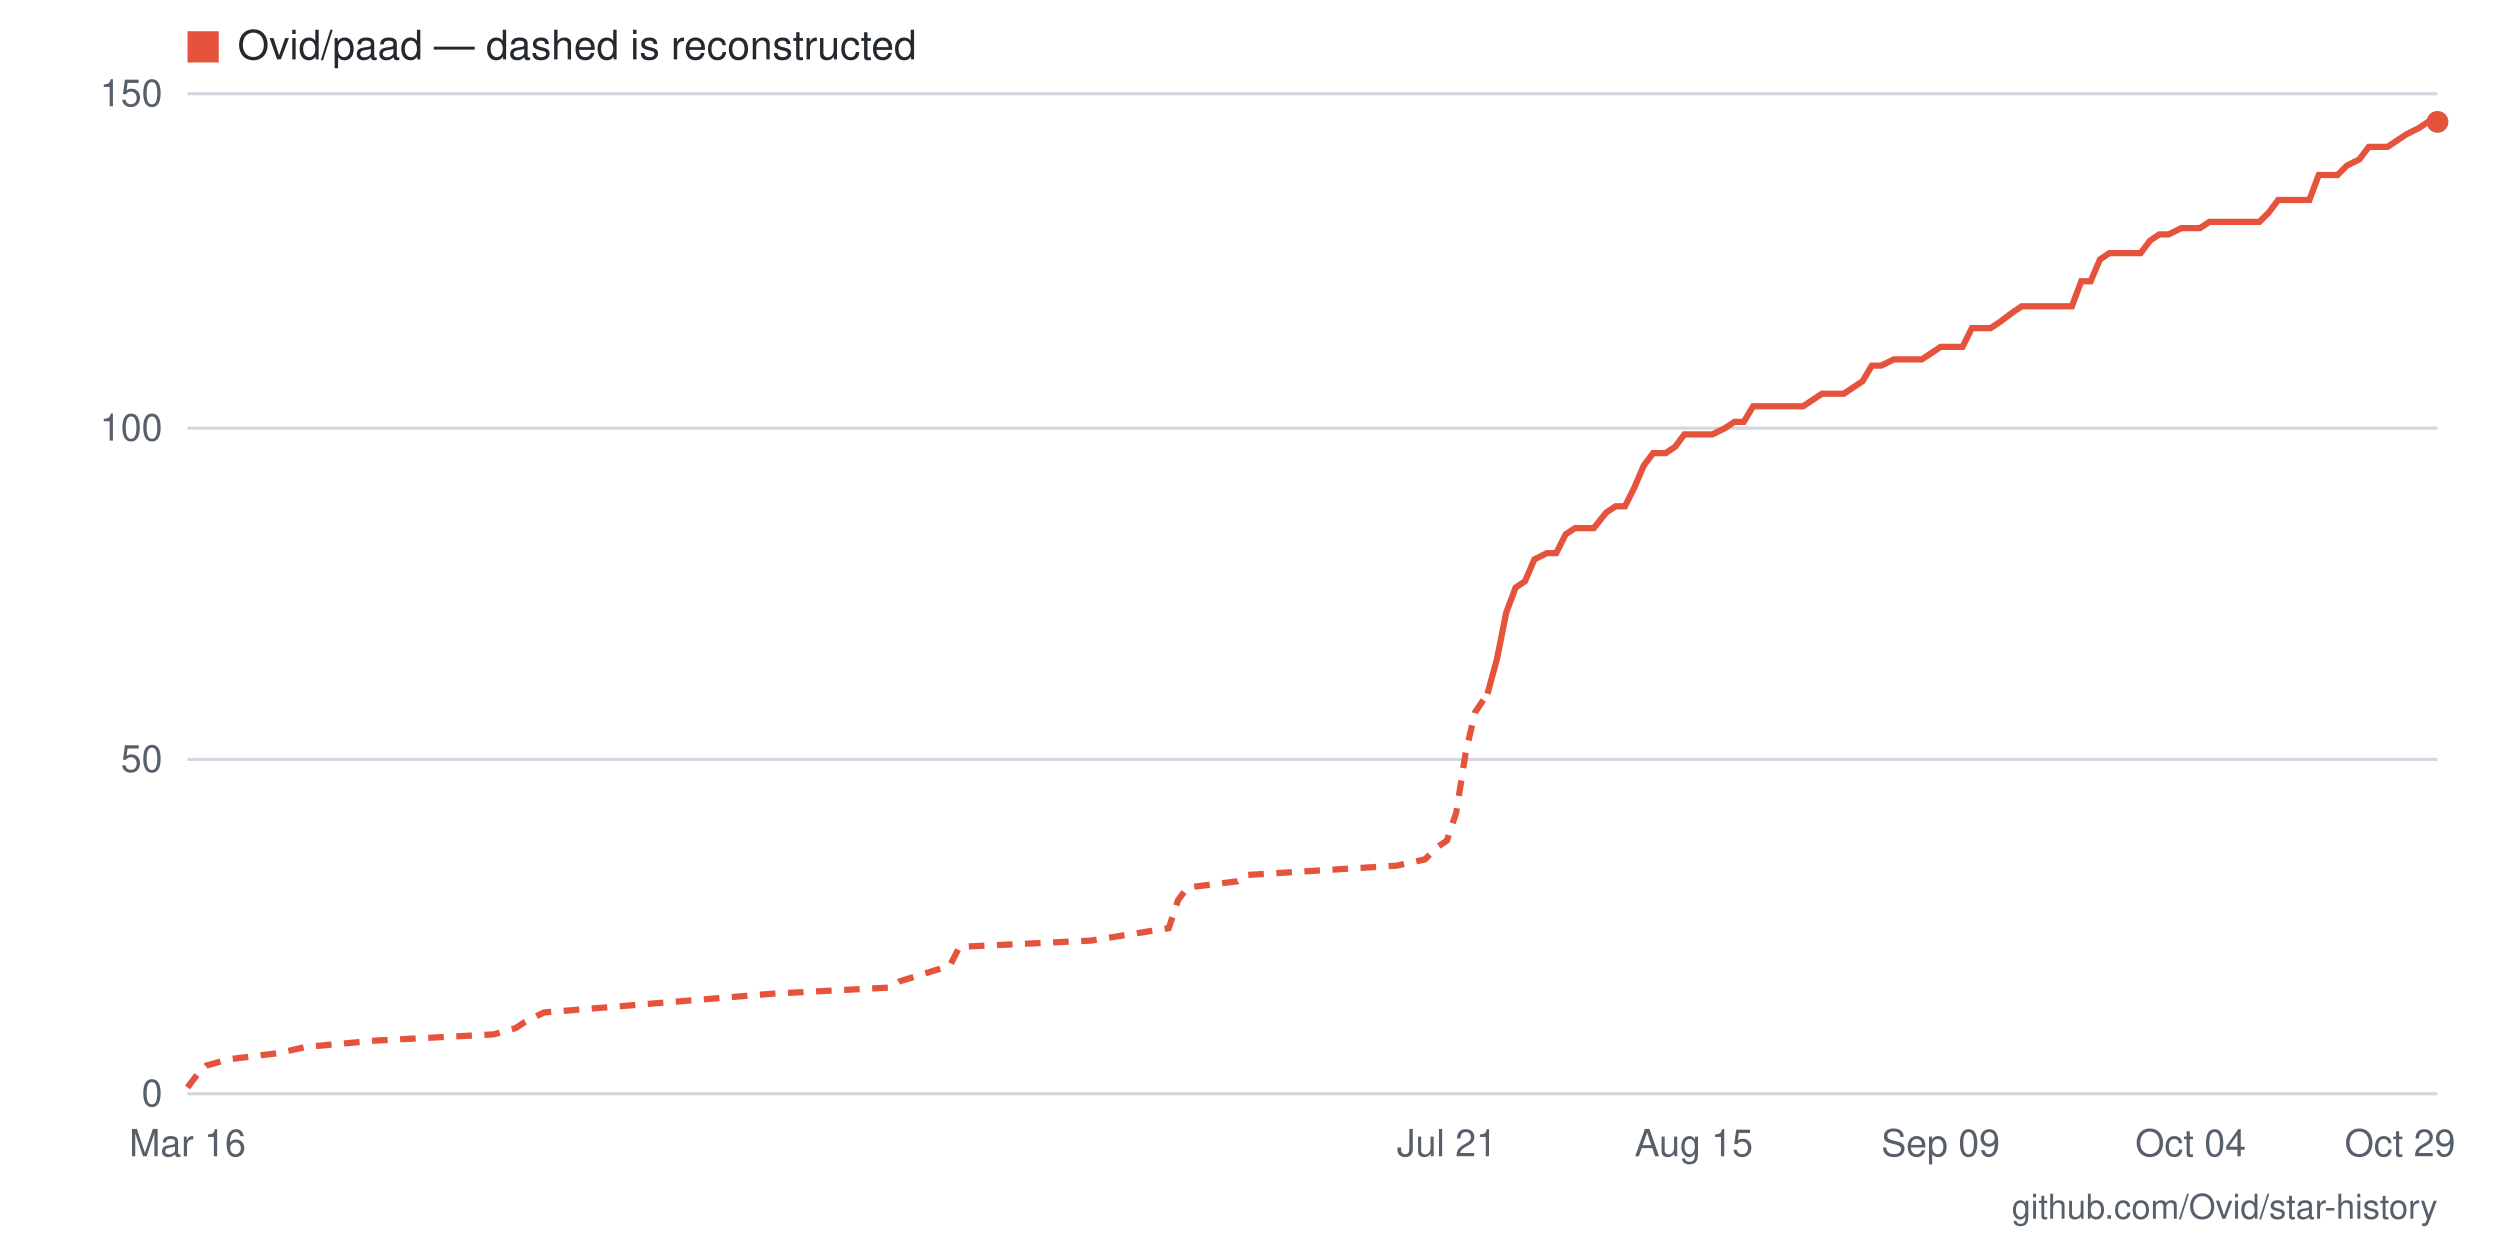
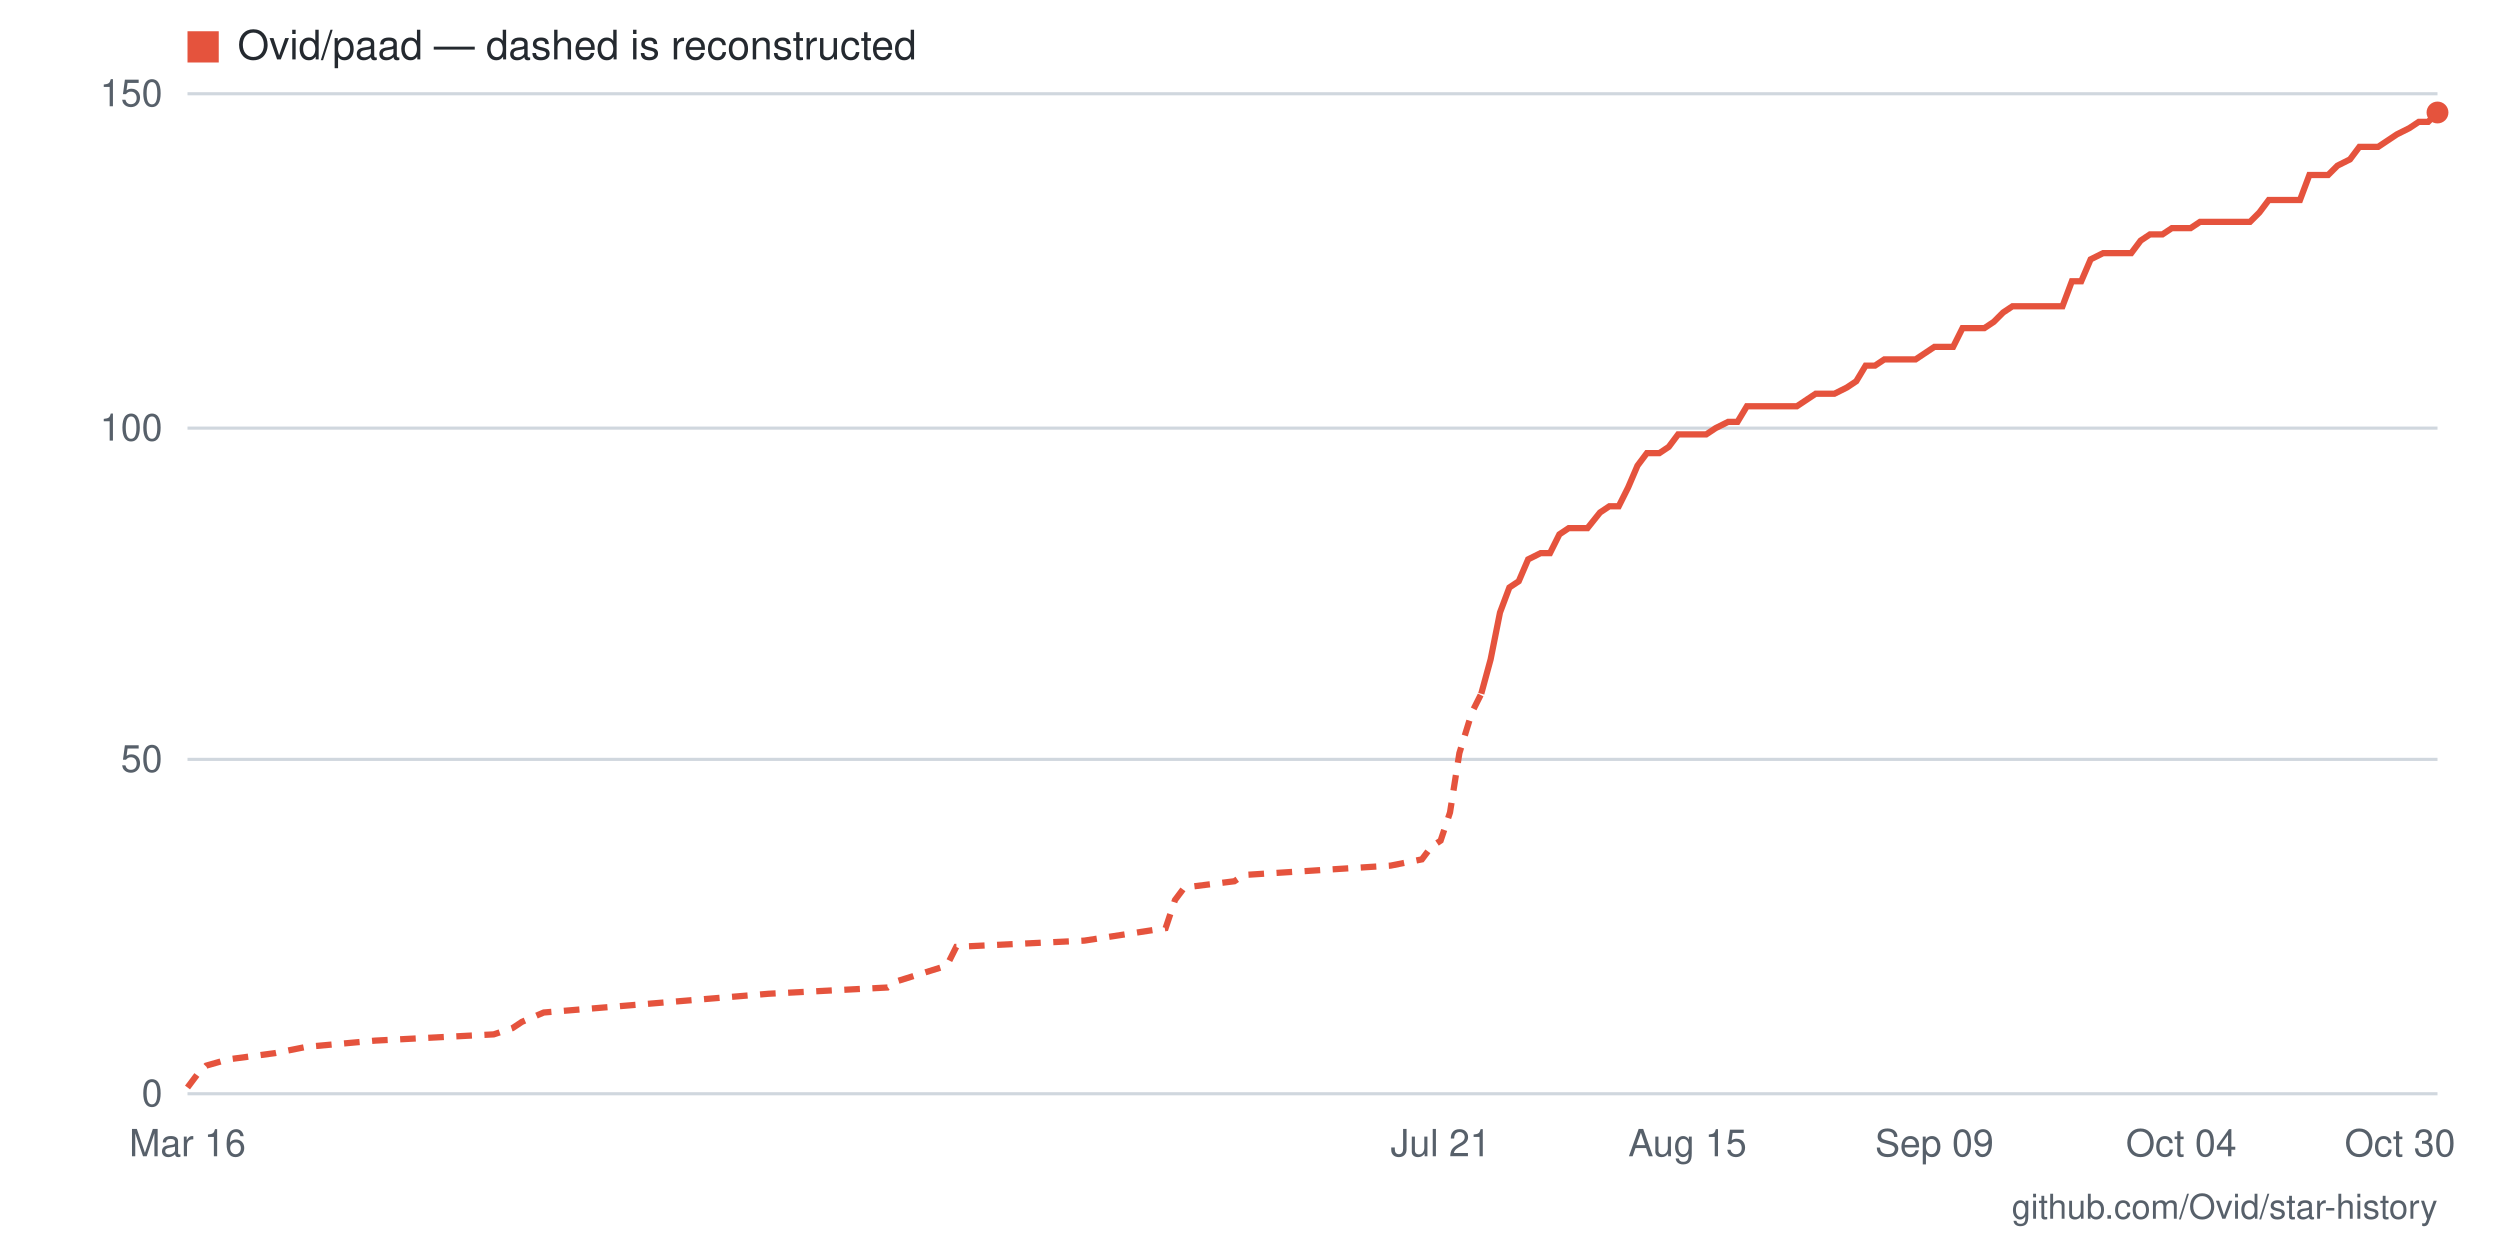
- <svg xmlns="http://www.w3.org/2000/svg" viewBox="0 0 800 400" width="800" height="400" role="img" aria-label="Star history for Ovid/paad: 146 stars as of 2026-10-29">
+ <svg xmlns="http://www.w3.org/2000/svg" viewBox="0 0 800 400" width="800" height="400" role="img" aria-label="Star history for Ovid/paad: 147 stars as of 2026-10-30">
  <rect width="800" height="400" fill="#ffffff" />
  <line x1="60" y1="350" x2="780" y2="350" stroke="#d0d7de" stroke-width="1" />
  <text x="52" y="354" text-anchor="end" font-family="-apple-system,BlinkMacSystemFont,'Segoe UI',Helvetica,Arial,sans-serif" font-size="12" fill="#57606a">0</text>
  <line x1="60" y1="243" x2="780" y2="243" stroke="#d0d7de" stroke-width="1" />
  <text x="52" y="247" text-anchor="end" font-family="-apple-system,BlinkMacSystemFont,'Segoe UI',Helvetica,Arial,sans-serif" font-size="12" fill="#57606a">50</text>
  <line x1="60" y1="137" x2="780" y2="137" stroke="#d0d7de" stroke-width="1" />
  <text x="52" y="141" text-anchor="end" font-family="-apple-system,BlinkMacSystemFont,'Segoe UI',Helvetica,Arial,sans-serif" font-size="12" fill="#57606a">100</text>
  <line x1="60" y1="30" x2="780" y2="30" stroke="#d0d7de" stroke-width="1" />
  <text x="52" y="34" text-anchor="end" font-family="-apple-system,BlinkMacSystemFont,'Segoe UI',Helvetica,Arial,sans-serif" font-size="12" fill="#57606a">150</text>
-   <text x="768" y="370" text-anchor="middle" font-family="-apple-system,BlinkMacSystemFont,'Segoe UI',Helvetica,Arial,sans-serif" font-size="12" fill="#57606a">Oct 29</text>
-   <text x="701" y="370" text-anchor="middle" font-family="-apple-system,BlinkMacSystemFont,'Segoe UI',Helvetica,Arial,sans-serif" font-size="12" fill="#57606a">Oct 04</text>
-   <text x="621" y="370" text-anchor="middle" font-family="-apple-system,BlinkMacSystemFont,'Segoe UI',Helvetica,Arial,sans-serif" font-size="12" fill="#57606a">Sep 09</text>
-   <text x="542" y="370" text-anchor="middle" font-family="-apple-system,BlinkMacSystemFont,'Segoe UI',Helvetica,Arial,sans-serif" font-size="12" fill="#57606a">Aug 15</text>
-   <text x="463" y="370" text-anchor="middle" font-family="-apple-system,BlinkMacSystemFont,'Segoe UI',Helvetica,Arial,sans-serif" font-size="12" fill="#57606a">Jul 21</text>
+   <text x="768" y="370" text-anchor="middle" font-family="-apple-system,BlinkMacSystemFont,'Segoe UI',Helvetica,Arial,sans-serif" font-size="12" fill="#57606a">Oct 30</text>
+   <text x="698" y="370" text-anchor="middle" font-family="-apple-system,BlinkMacSystemFont,'Segoe UI',Helvetica,Arial,sans-serif" font-size="12" fill="#57606a">Oct 04</text>
+   <text x="619" y="370" text-anchor="middle" font-family="-apple-system,BlinkMacSystemFont,'Segoe UI',Helvetica,Arial,sans-serif" font-size="12" fill="#57606a">Sep 09</text>
+   <text x="540" y="370" text-anchor="middle" font-family="-apple-system,BlinkMacSystemFont,'Segoe UI',Helvetica,Arial,sans-serif" font-size="12" fill="#57606a">Aug 15</text>
+   <text x="461" y="370" text-anchor="middle" font-family="-apple-system,BlinkMacSystemFont,'Segoe UI',Helvetica,Arial,sans-serif" font-size="12" fill="#57606a">Jul 21</text>
  <text x="60" y="370" text-anchor="middle" font-family="-apple-system,BlinkMacSystemFont,'Segoe UI',Helvetica,Arial,sans-serif" font-size="12" fill="#57606a">Mar 16</text>
-   <polyline fill="none" stroke="#e5533d" stroke-width="2" stroke-dasharray="5 4" points="60,348 63,344 66,341 73,339 89,337 98,335 120,333 158,331 165,329 168,327 174,324 247,318 285,316 288,314 304,309 307,303 349,301 374,297 377,288 380,284 396,282 399,280 447,277 456,275 460,271 463,269 466,260 469,241 472,228 476,222" />
-   <polyline fill="none" stroke="#e5533d" stroke-width="2" points="476,222 479,211 482,196 485,188 488,186 491,179 495,177 498,177 501,171 504,169 507,169 510,169 514,164 517,162 520,162 523,156 526,149 529,145 533,145 536,143 539,139 542,139 545,139 548,139 552,137 555,135 558,135 561,130 564,130 567,130 571,130 574,130 577,130 580,128 583,126 587,126 590,126 593,124 596,122 599,117 602,117 606,115 609,115 612,115 615,115 618,113 621,111 625,111 628,111 631,105 634,105 637,105 640,103 644,100 647,98 650,98 653,98 656,98 659,98 663,98 666,90 669,90 672,83 675,81 679,81 682,81 685,81 688,77 691,75 694,75 698,73 701,73 704,73 707,71 710,71 713,71 717,71 720,71 723,71 726,68 729,64 732,64 736,64 739,64 742,56 745,56 748,56 751,53 755,51 758,47 761,47 764,47 767,45 770,43 774,41 777,39 780,39" />
-   <circle cx="780" cy="39" r="3.5" fill="#e5533d" />
+   <polyline fill="none" stroke="#e5533d" stroke-width="2" stroke-dasharray="5 4" points="60,348 63,344 66,341 73,339 88,337 98,335 120,333 158,331 164,329 167,327 174,324 246,318 284,316 287,314 303,309 306,303 347,301 373,297 376,288 379,284 395,282 398,280 445,277 455,275 458,271 461,269 464,260 467,241 471,228 474,222" />
+   <polyline fill="none" stroke="#e5533d" stroke-width="2" points="474,222 477,211 480,196 483,188 486,186 489,179 493,177 496,177 499,171 502,169 505,169 508,169 512,164 515,162 518,162 521,156 524,149 527,145 531,145 534,143 537,139 540,139 543,139 546,139 549,137 553,135 556,135 559,130 562,130 565,130 568,130 572,130 575,130 578,128 581,126 584,126 587,126 591,124 594,122 597,117 600,117 603,115 606,115 609,115 613,115 616,113 619,111 622,111 625,111 628,105 632,105 635,105 638,103 641,100 644,98 647,98 651,98 654,98 657,98 660,98 663,90 666,90 669,83 673,81 676,81 679,81 682,81 685,77 688,75 692,75 695,73 698,73 701,73 704,71 707,71 711,71 714,71 717,71 720,71 723,68 726,64 729,64 733,64 736,64 739,56 742,56 745,56 748,53 752,51 755,47 758,47 761,47 764,45 767,43 771,41 774,39 777,39 780,36" />
+   <circle cx="780" cy="36" r="3.5" fill="#e5533d" />
  <rect x="60" y="10" width="10" height="10" fill="#e5533d" />
  <text x="76" y="19" font-family="-apple-system,BlinkMacSystemFont,'Segoe UI',Helvetica,Arial,sans-serif" font-size="13" fill="#24292f">Ovid/paad — dashed is reconstructed</text>
  <text x="780" y="390" text-anchor="end" font-family="-apple-system,BlinkMacSystemFont,'Segoe UI',Helvetica,Arial,sans-serif" font-size="11" fill="#57606a">github.com/Ovid/star-history</text>
</svg>
